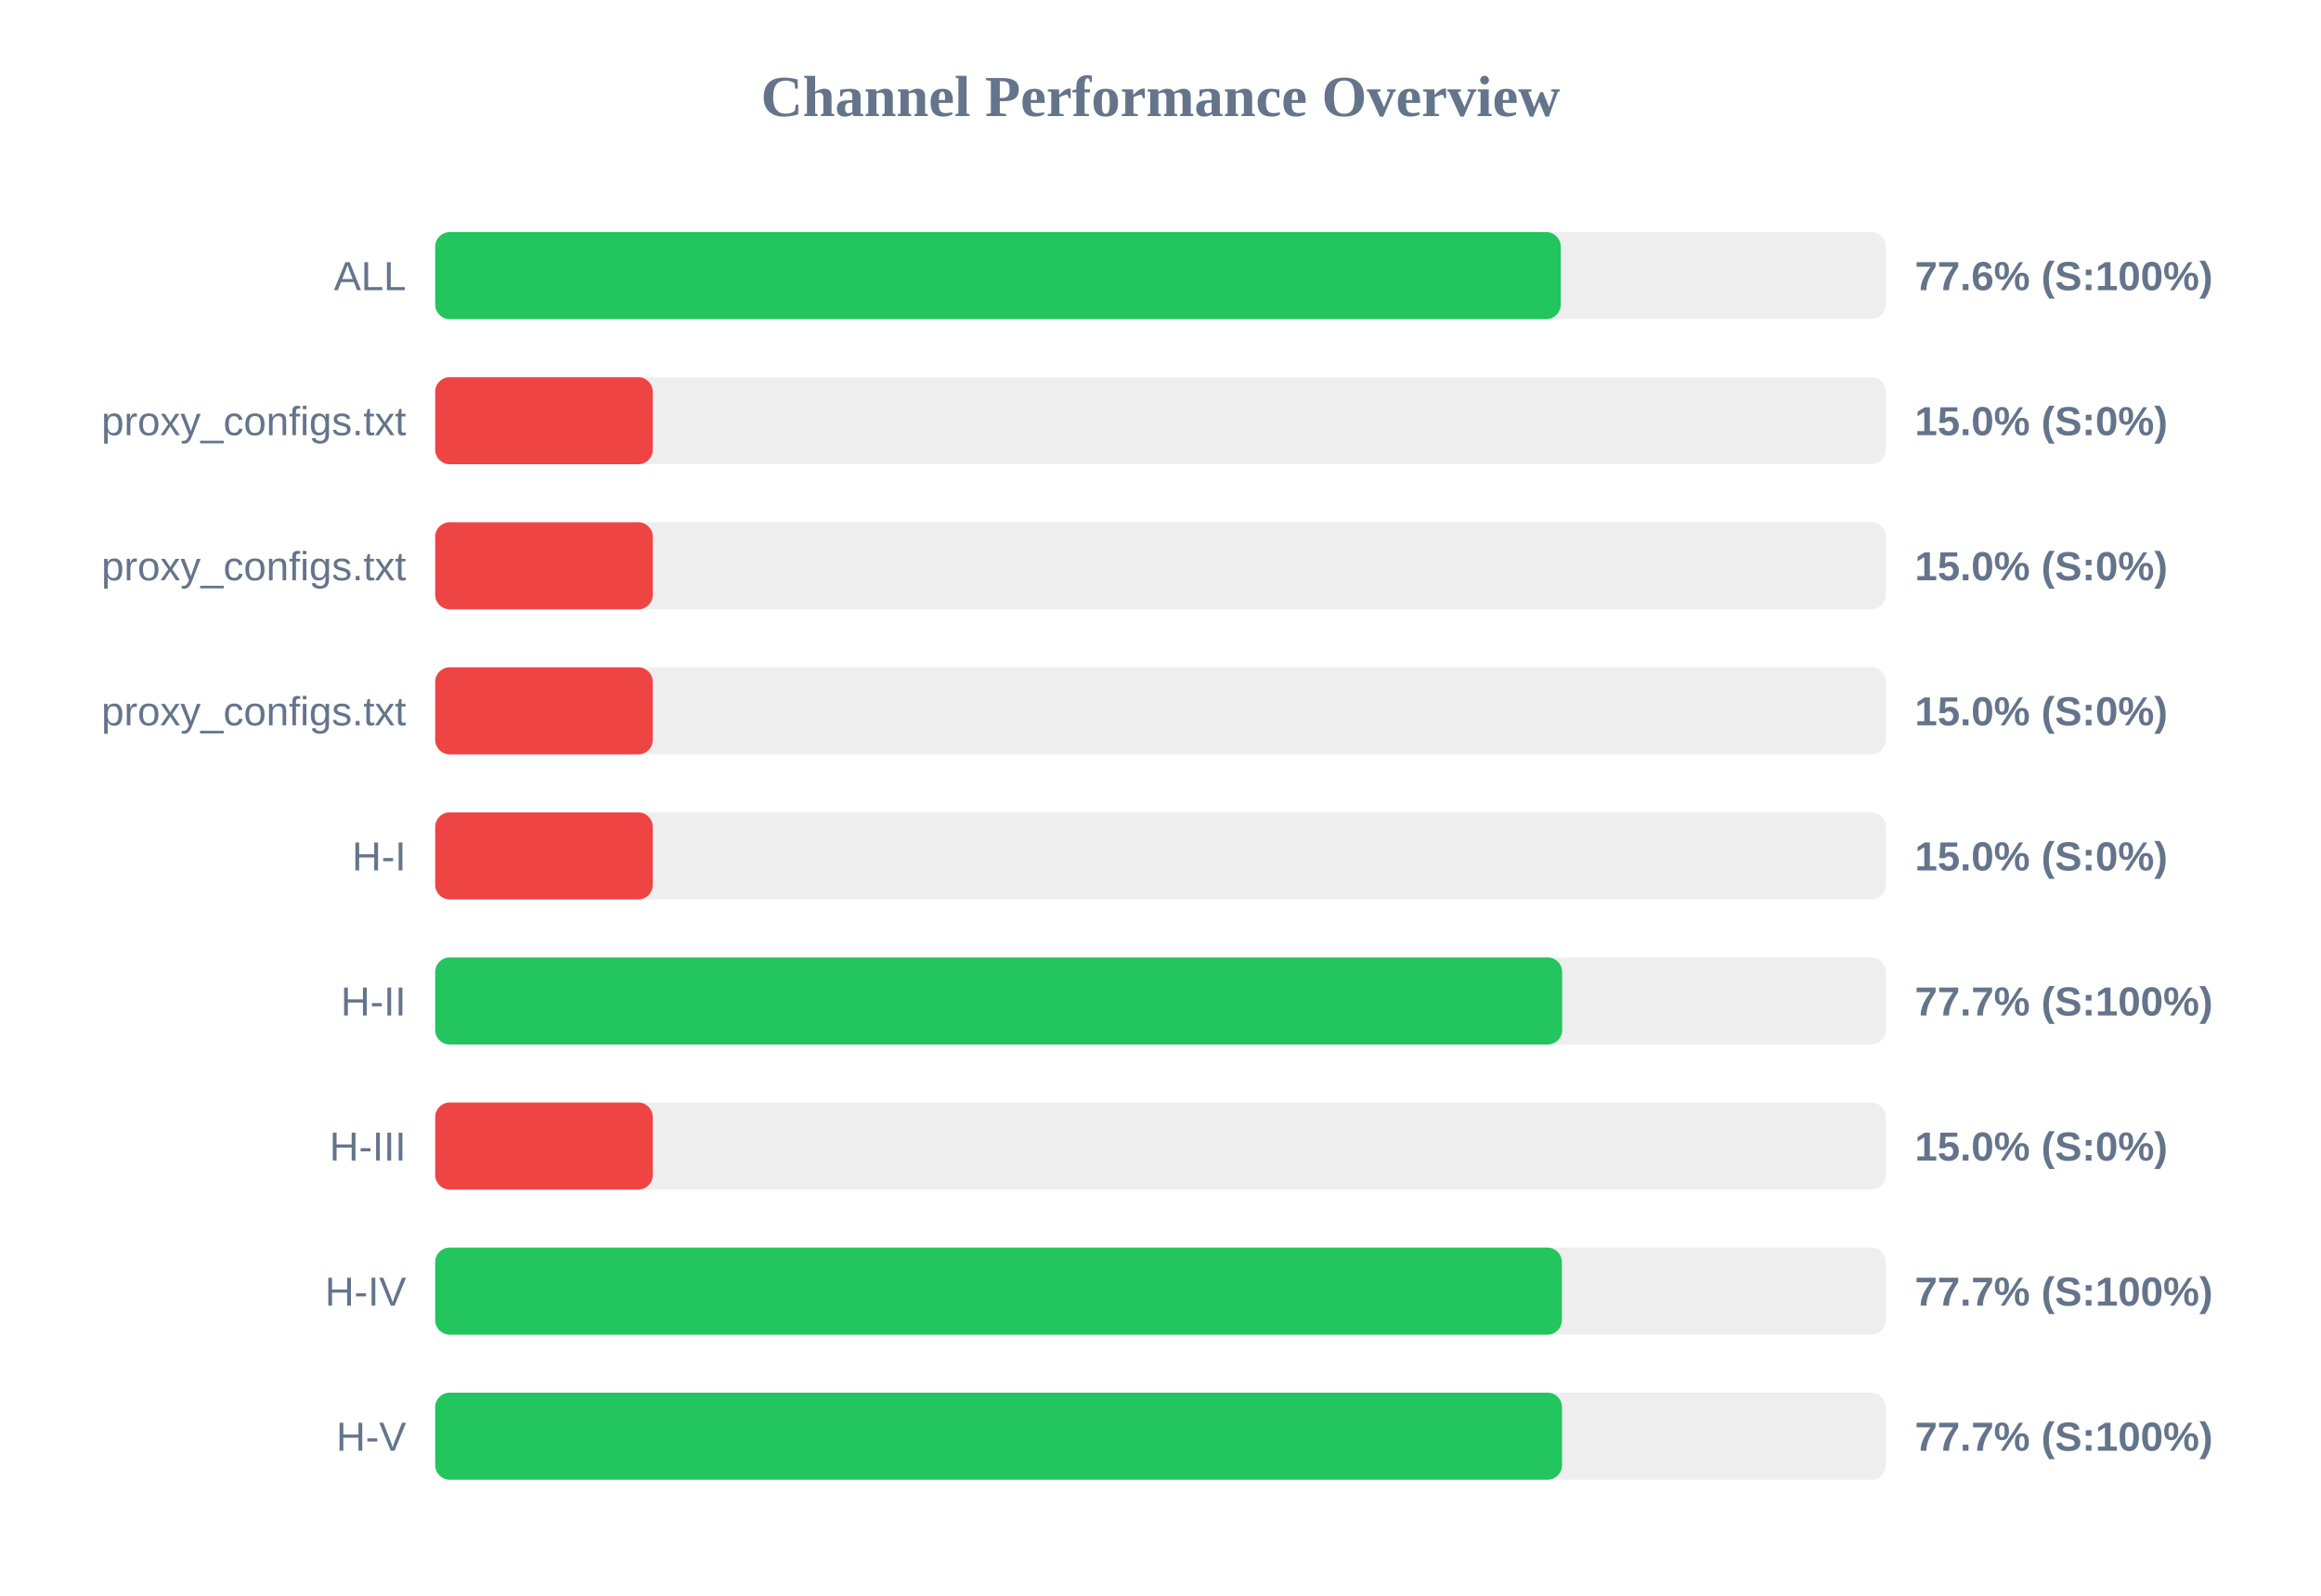
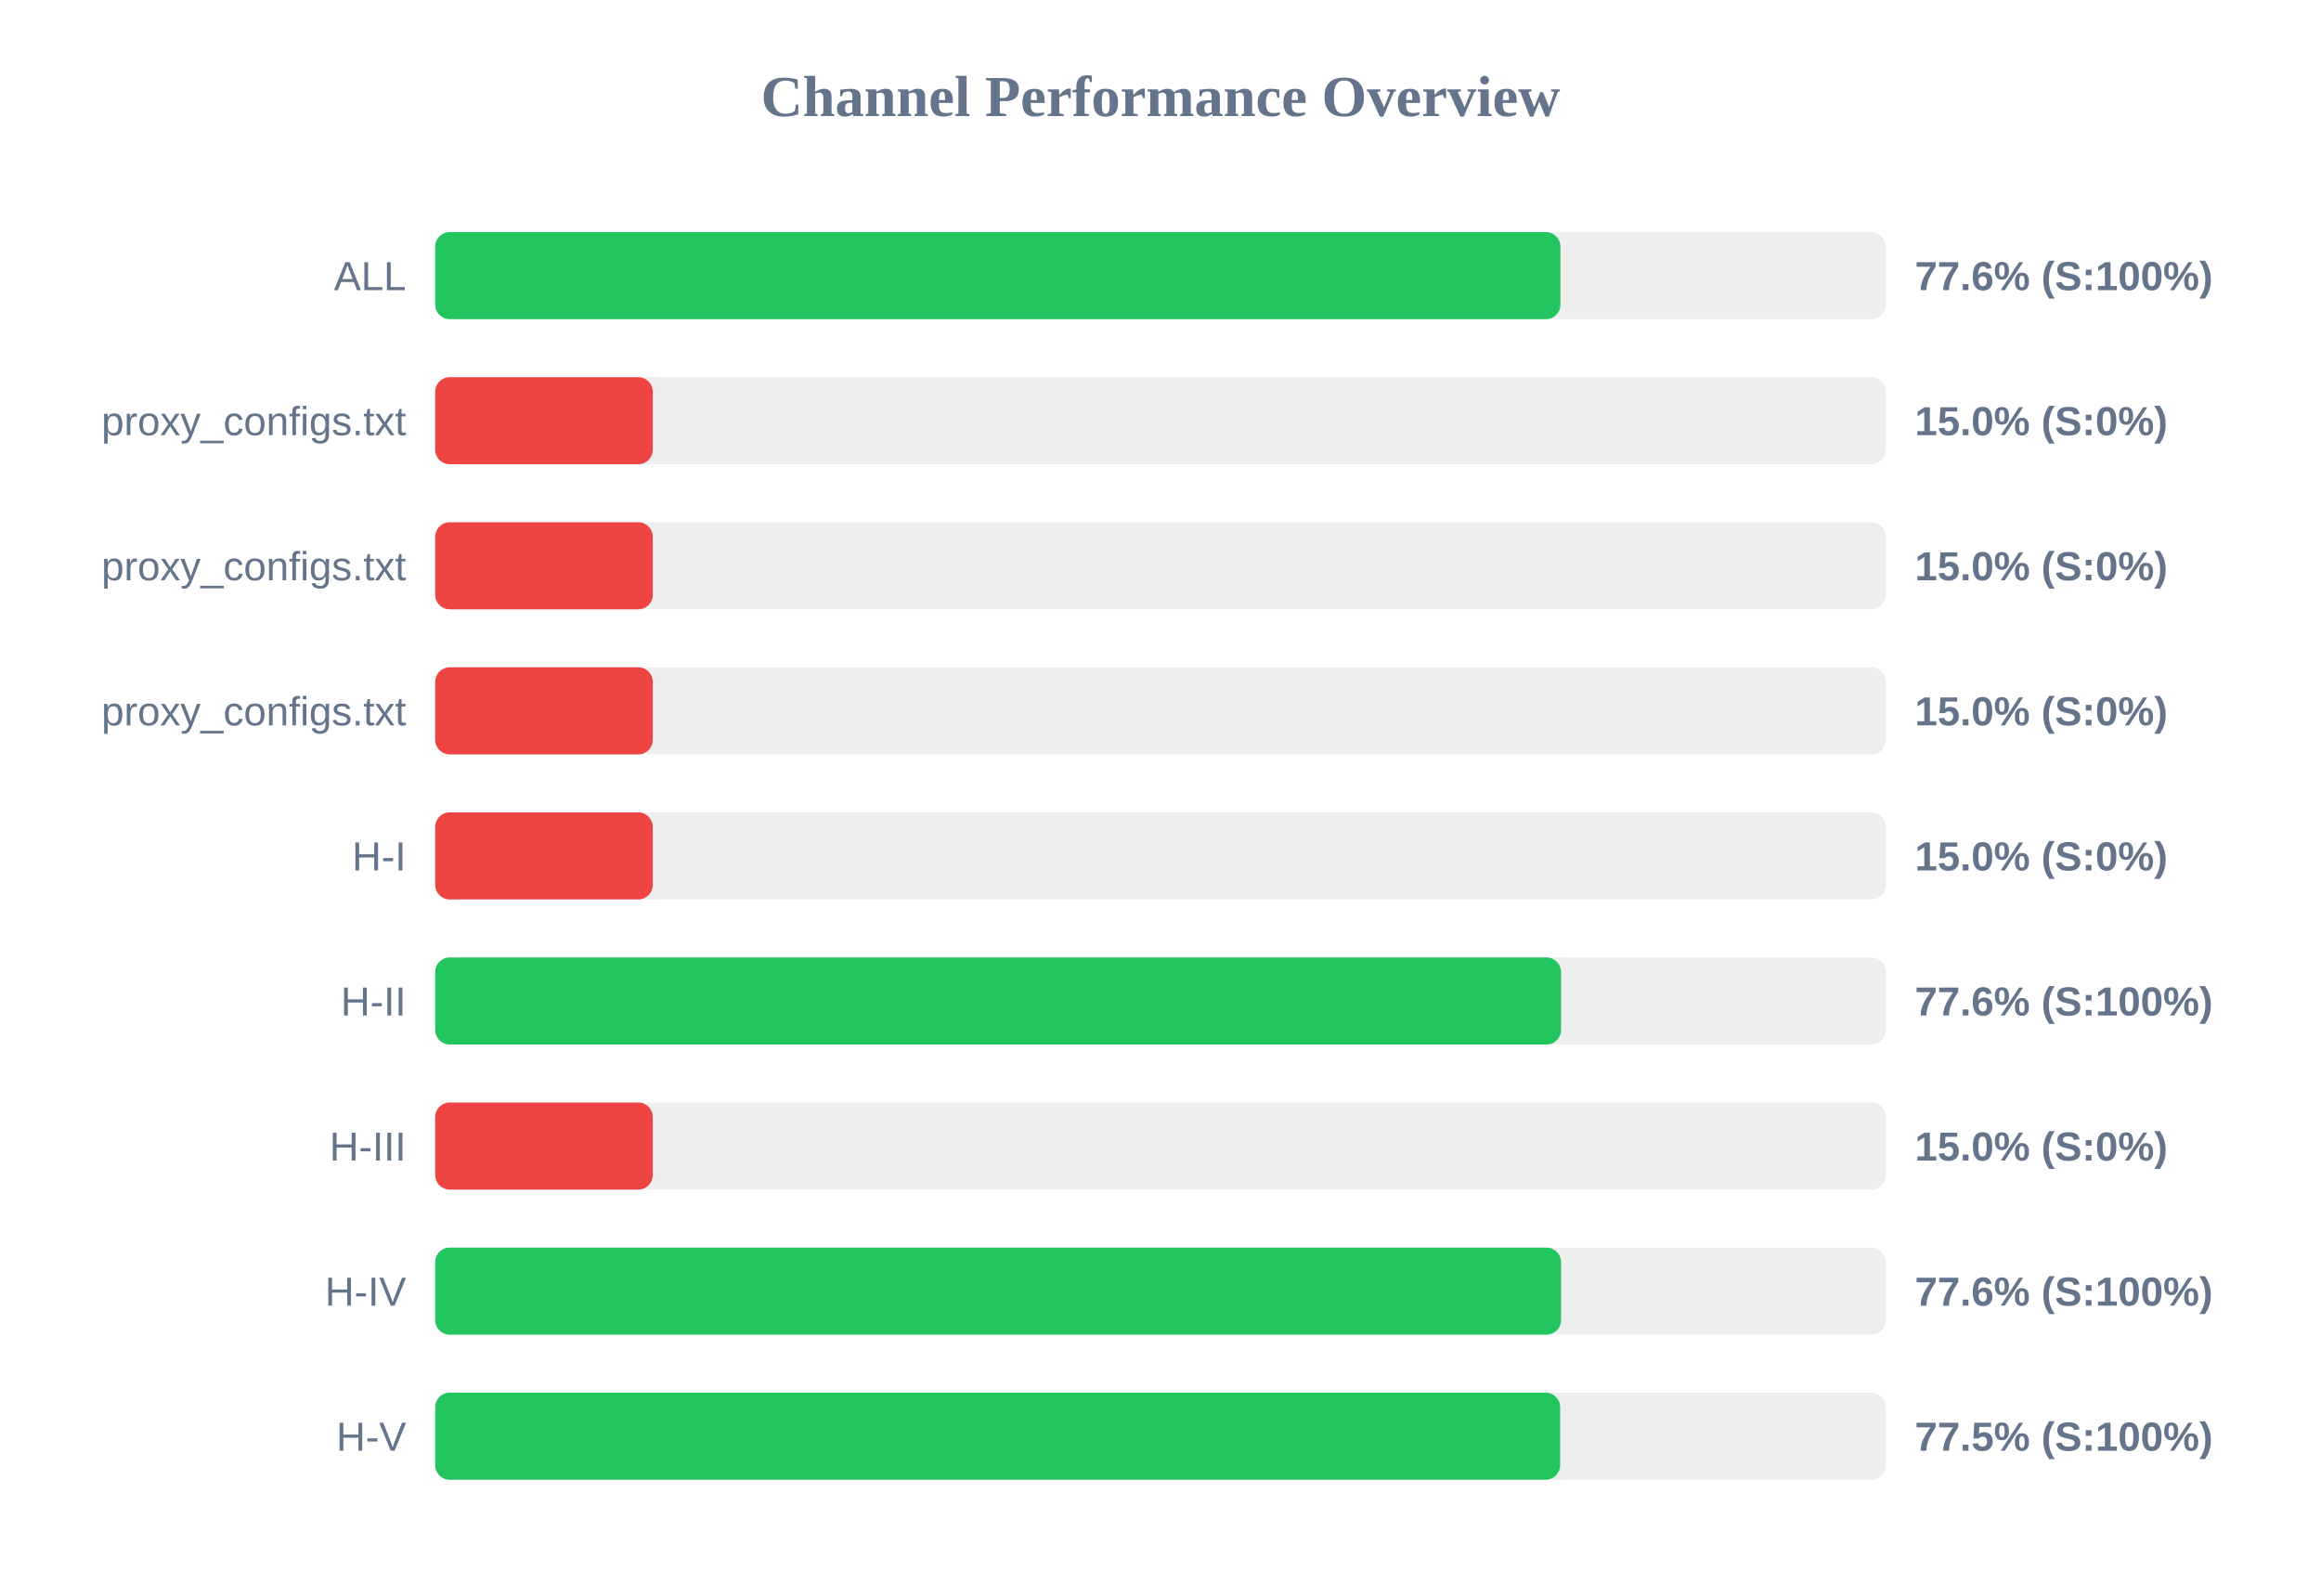
<svg xmlns="http://www.w3.org/2000/svg" width="800" height="550" version="1.1">
  <style>
        .row { font: 14px Arial; fill: #64748b; }
        .score { font: bold 14px Arial; fill: #64748b; }
    </style>
  <text x="400" y="40" text-anchor="middle" font-size="20px" font-weight="bold" fill="#64748b">Channel Performance Overview</text>
  <rect x="150" y="80" width="500" height="30" fill="#eee" rx="5" />
-   <rect x="150" y="80" width="387.95" height="30" fill="#22c55e" rx="5" />
+   <rect x="150" y="80" width="387.85" height="30" fill="#22c55e" rx="5" />
  <text x="140" y="100" text-anchor="end" class="row">ALL</text>
  <text x="660" y="100" text-anchor="start" class="score">77.6% (S:100%)</text>
  <rect x="150" y="130" width="500" height="30" fill="#eee" rx="5" />
  <rect x="150" y="130" width="75.0" height="30" fill="#ef4444" rx="5" />
  <text x="140" y="150" text-anchor="end" class="row">proxy_configs.txt</text>
  <text x="660" y="150" text-anchor="start" class="score">15.0% (S:0%)</text>
  <rect x="150" y="180" width="500" height="30" fill="#eee" rx="5" />
  <rect x="150" y="180" width="75.0" height="30" fill="#ef4444" rx="5" />
  <text x="140" y="200" text-anchor="end" class="row">proxy_configs.txt</text>
  <text x="660" y="200" text-anchor="start" class="score">15.0% (S:0%)</text>
  <rect x="150" y="230" width="500" height="30" fill="#eee" rx="5" />
  <rect x="150" y="230" width="75.0" height="30" fill="#ef4444" rx="5" />
  <text x="140" y="250" text-anchor="end" class="row">proxy_configs.txt</text>
  <text x="660" y="250" text-anchor="start" class="score">15.0% (S:0%)</text>
  <rect x="150" y="280" width="500" height="30" fill="#eee" rx="5" />
  <rect x="150" y="280" width="75.0" height="30" fill="#ef4444" rx="5" />
  <text x="140" y="300" text-anchor="end" class="row">H-I</text>
  <text x="660" y="300" text-anchor="start" class="score">15.0% (S:0%)</text>
  <rect x="150" y="330" width="500" height="30" fill="#eee" rx="5" />
-   <rect x="150" y="330" width="388.45" height="30" fill="#22c55e" rx="5" />
+   <rect x="150" y="330" width="388.05" height="30" fill="#22c55e" rx="5" />
  <text x="140" y="350" text-anchor="end" class="row">H-II</text>
-   <text x="660" y="350" text-anchor="start" class="score">77.7% (S:100%)</text>
+   <text x="660" y="350" text-anchor="start" class="score">77.6% (S:100%)</text>
  <rect x="150" y="380" width="500" height="30" fill="#eee" rx="5" />
  <rect x="150" y="380" width="75.0" height="30" fill="#ef4444" rx="5" />
  <text x="140" y="400" text-anchor="end" class="row">H-III</text>
  <text x="660" y="400" text-anchor="start" class="score">15.0% (S:0%)</text>
  <rect x="150" y="430" width="500" height="30" fill="#eee" rx="5" />
-   <rect x="150" y="430" width="388.35" height="30" fill="#22c55e" rx="5" />
+   <rect x="150" y="430" width="388.05" height="30" fill="#22c55e" rx="5" />
  <text x="140" y="450" text-anchor="end" class="row">H-IV</text>
-   <text x="660" y="450" text-anchor="start" class="score">77.7% (S:100%)</text>
+   <text x="660" y="450" text-anchor="start" class="score">77.6% (S:100%)</text>
  <rect x="150" y="480" width="500" height="30" fill="#eee" rx="5" />
-   <rect x="150" y="480" width="388.4" height="30" fill="#22c55e" rx="5" />
+   <rect x="150" y="480" width="387.75" height="30" fill="#22c55e" rx="5" />
  <text x="140" y="500" text-anchor="end" class="row">H-V</text>
-   <text x="660" y="500" text-anchor="start" class="score">77.7% (S:100%)</text>
+   <text x="660" y="500" text-anchor="start" class="score">77.5% (S:100%)</text>
</svg>
